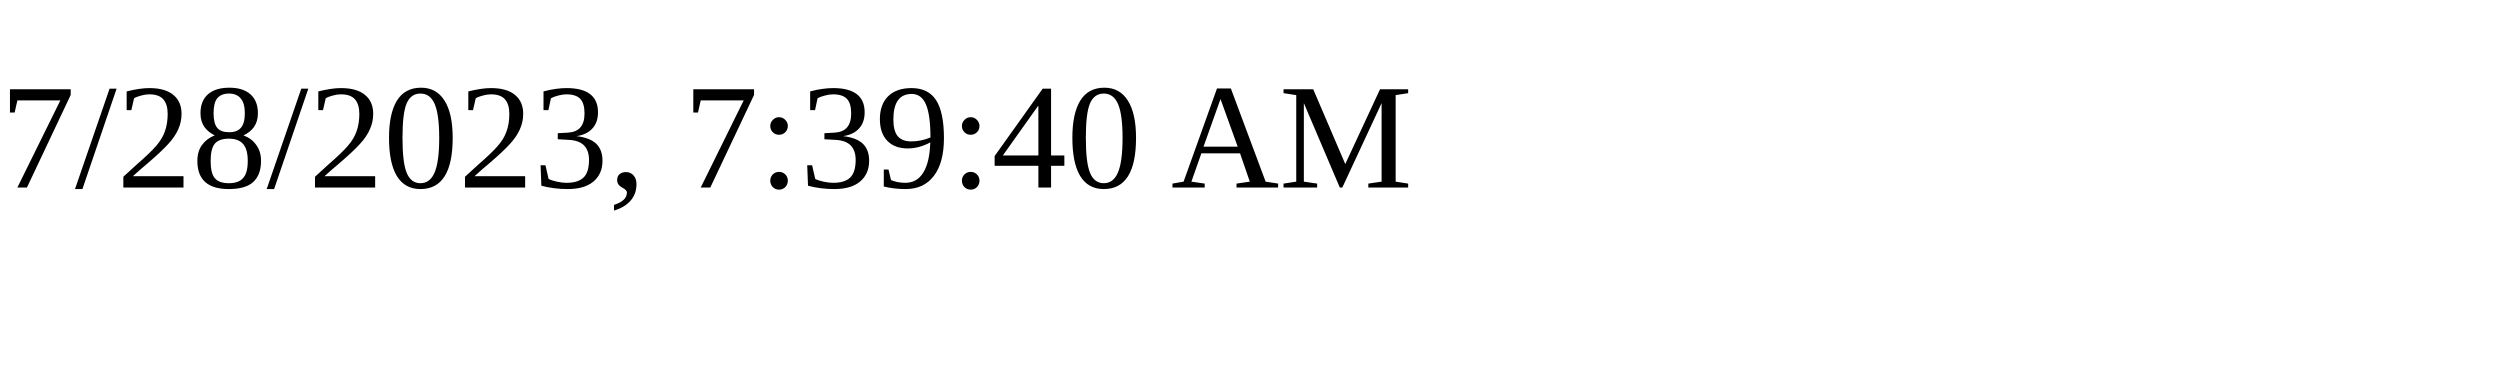
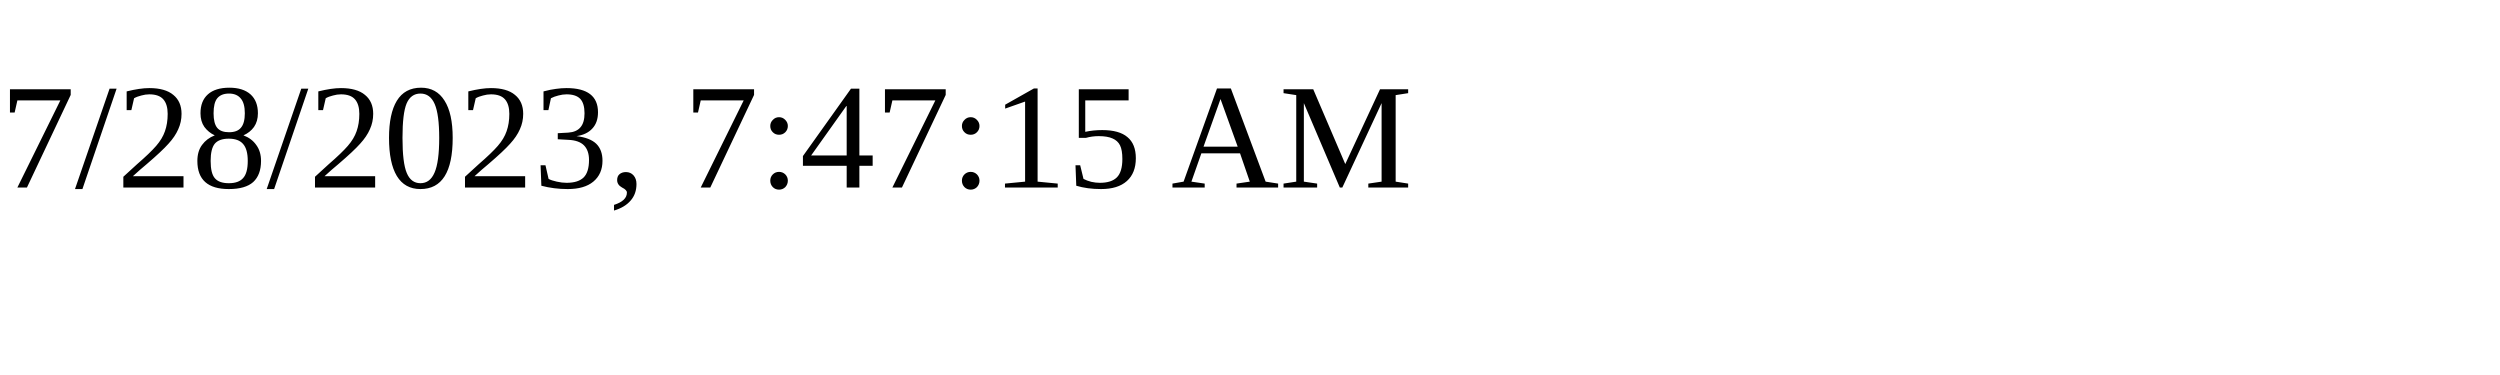
<svg xmlns="http://www.w3.org/2000/svg" height="30" width="200">
-   <text x="0" y="15">7/28/2023, 7:39:40 AM</text>
+   <text x="0" y="15">7/28/2023, 7:47:15 AM</text>
</svg>
